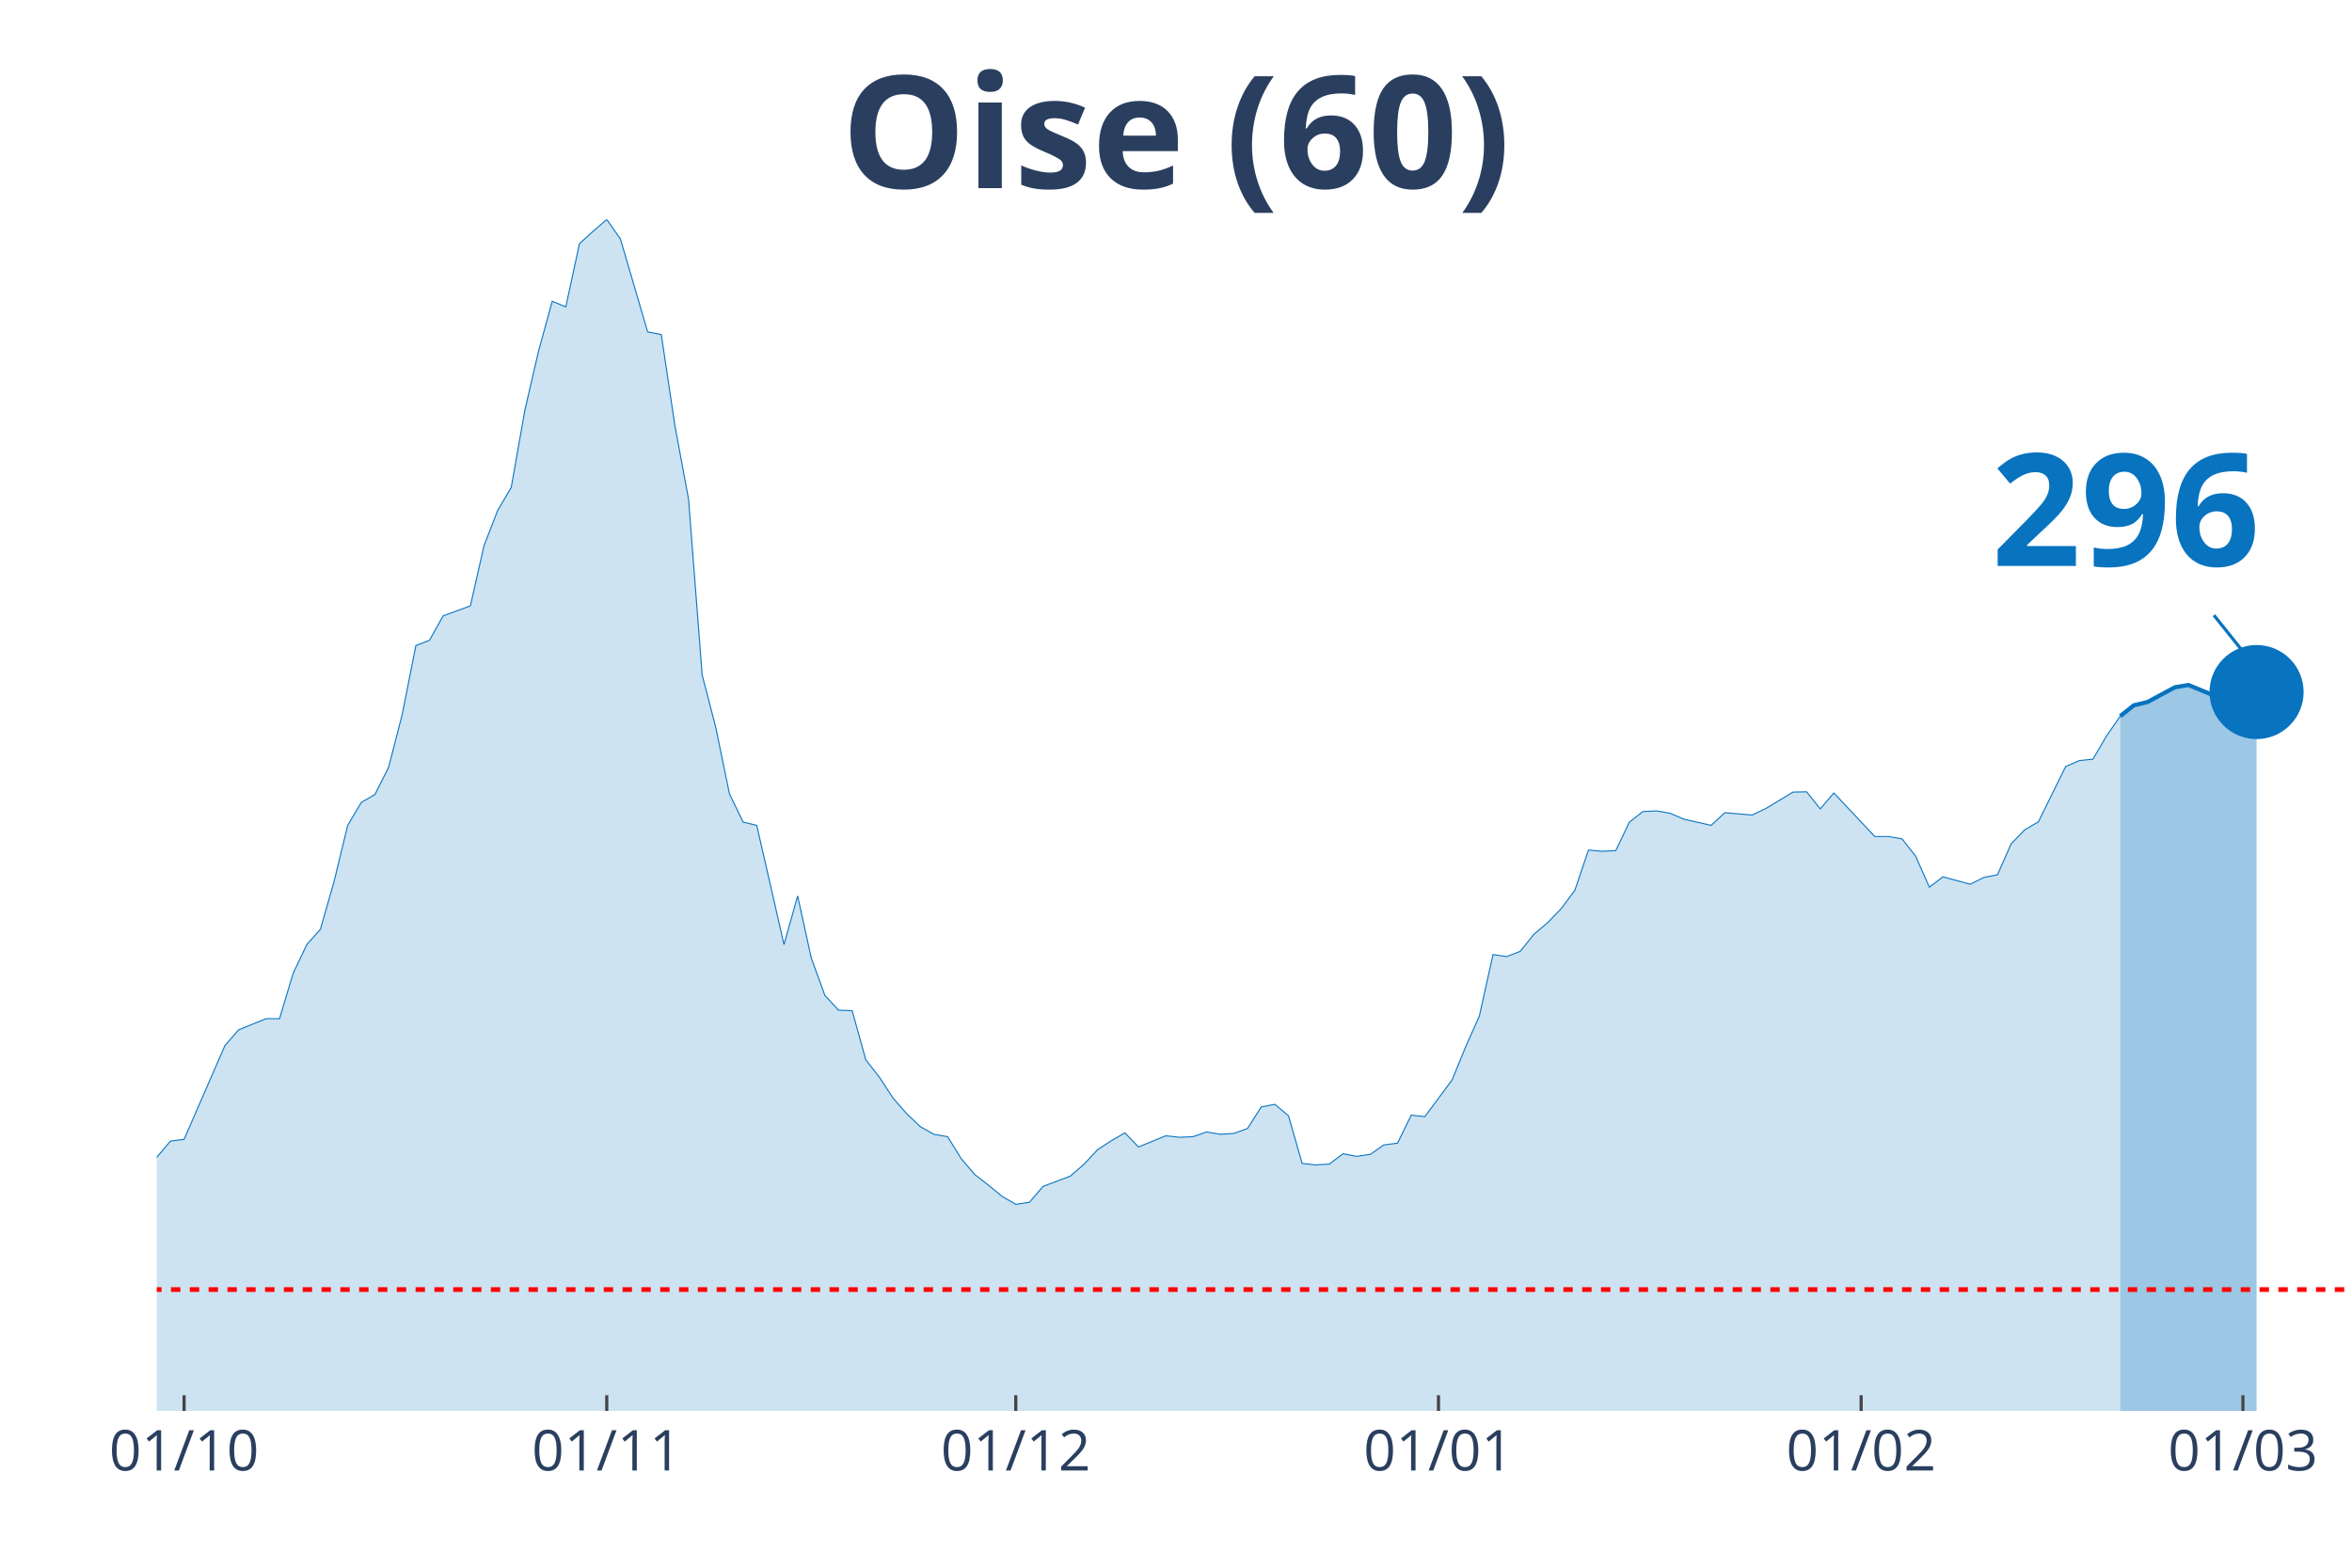
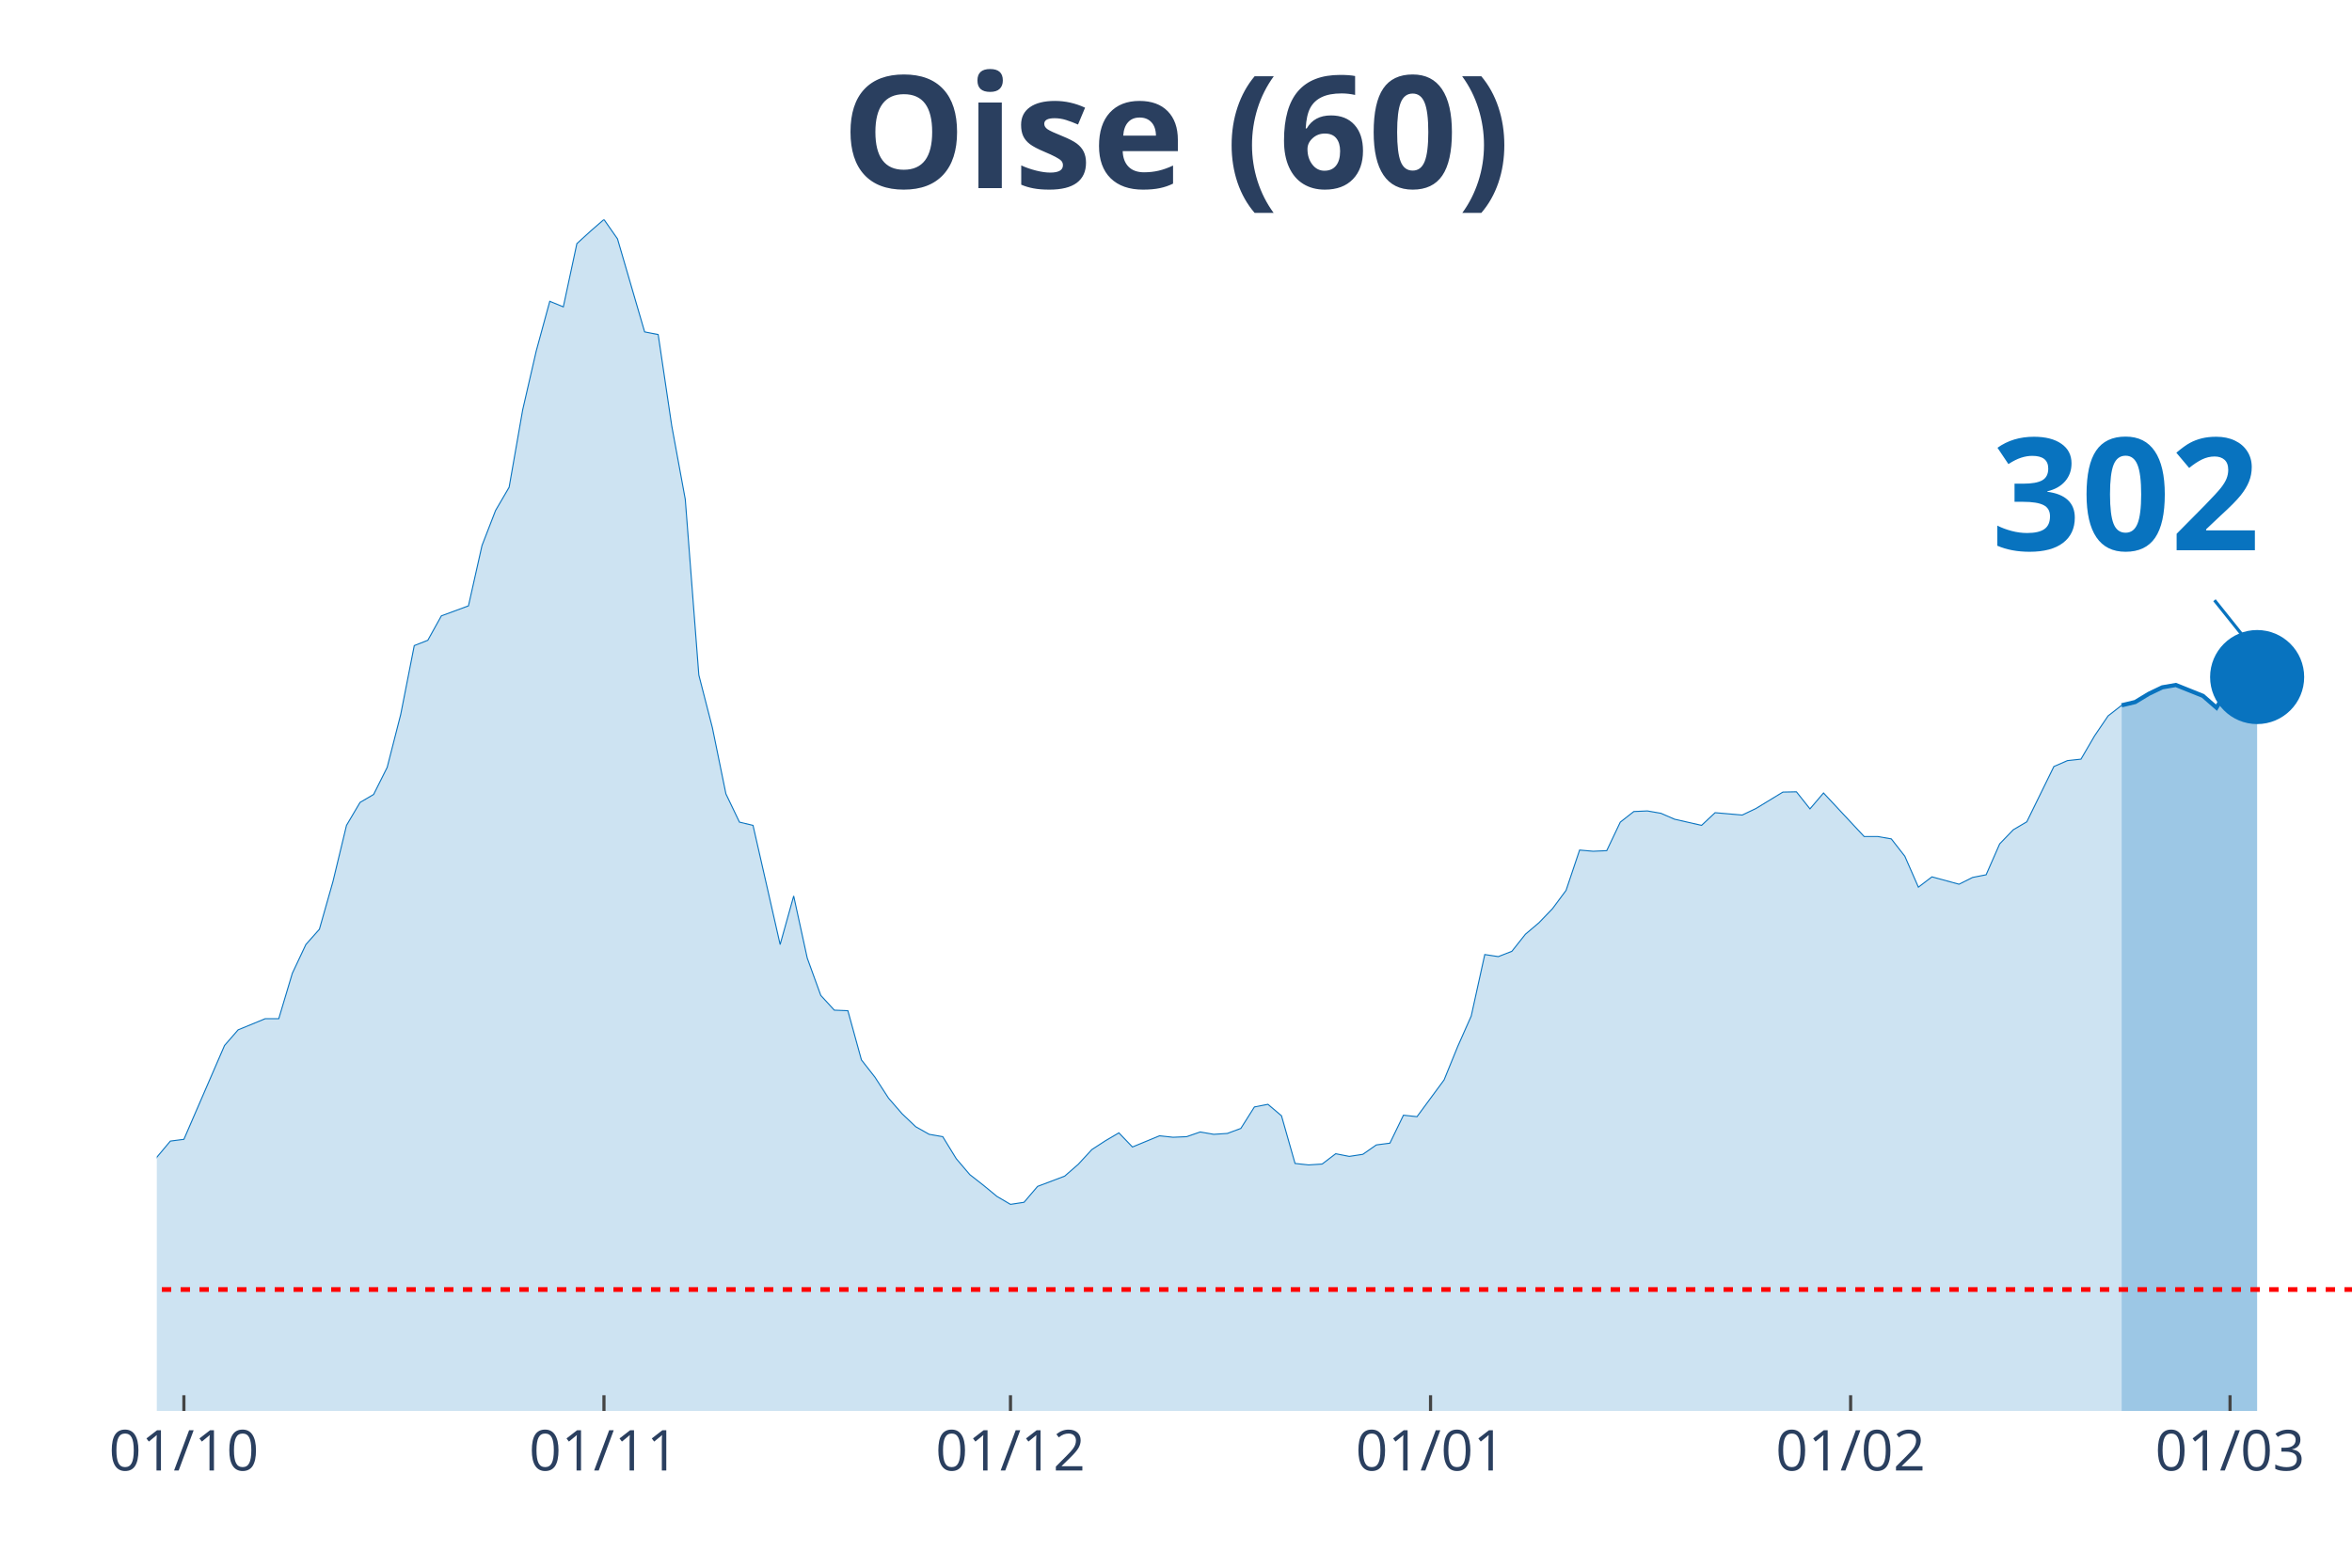
<svg xmlns="http://www.w3.org/2000/svg" class="main-svg" width="1125" height="750" style="" viewBox="0 0 750 500">
  <rect x="0" y="0" width="750" height="500" style="fill: rgb(0, 0, 0); fill-opacity: 0;" />
-   <defs id="defs-ff2303">
+   <defs id="defs-c841d4">
    <g class="clips">
-       <clipPath id="clipff2303xyplot" class="plotclip">
+       <clipPath id="clipc841d4xyplot" class="plotclip">
        <rect width="700" height="380" />
      </clipPath>
-       <clipPath class="axesclip" id="clipff2303x">
+       <clipPath class="axesclip" id="clipc841d4x">
        <rect x="50" y="0" width="700" height="500" />
      </clipPath>
-       <clipPath class="axesclip" id="clipff2303y">
+       <clipPath class="axesclip" id="clipc841d4y">
        <rect x="0" y="70" width="750" height="380" />
      </clipPath>
-       <clipPath class="axesclip" id="clipff2303xy">
+       <clipPath class="axesclip" id="clipc841d4xy">
        <rect x="50" y="70" width="700" height="380" />
      </clipPath>
    </g>
    <g class="gradients" />
  </defs>
  <g class="bglayer">
    <rect class="bg" x="50" y="70" width="700" height="380" style="fill: rgb(0, 0, 0); fill-opacity: 0; stroke-width: 0;" />
  </g>
  <g class="layer-below">
    <g class="imagelayer" />
    <g class="shapelayer" />
  </g>
  <g class="cartesianlayer">
    <g class="subplot xy">
      <g class="layer-subplot">
        <g class="shapelayer" />
        <g class="imagelayer" />
      </g>
      <g class="gridlayer">
        <g class="x">
-           <path class="xgrid crisp" transform="translate(58.7,0)" d="M0,70v380" style="stroke: rgb(255, 255, 255); stroke-opacity: 1; stroke-width: 1px;" />
-           <path class="xgrid crisp" transform="translate(193.48,0)" d="M0,70v380" style="stroke: rgb(255, 255, 255); stroke-opacity: 1; stroke-width: 1px;" />
-           <path class="xgrid crisp" transform="translate(323.91,0)" d="M0,70v380" style="stroke: rgb(255, 255, 255); stroke-opacity: 1; stroke-width: 1px;" />
-           <path class="xgrid crisp" transform="translate(458.7,0)" d="M0,70v380" style="stroke: rgb(255, 255, 255); stroke-opacity: 1; stroke-width: 1px;" />
-           <path class="xgrid crisp" transform="translate(593.48,0)" d="M0,70v380" style="stroke: rgb(255, 255, 255); stroke-opacity: 1; stroke-width: 1px;" />
-           <path class="xgrid crisp" transform="translate(715.22,0)" d="M0,70v380" style="stroke: rgb(255, 255, 255); stroke-opacity: 1; stroke-width: 1px;" />
+           <path class="xgrid crisp" transform="translate(58.64,0)" d="M0,70v380" style="stroke: rgb(255, 255, 255); stroke-opacity: 1; stroke-width: 1px;" />
+           <path class="xgrid crisp" transform="translate(192.59,0)" d="M0,70v380" style="stroke: rgb(255, 255, 255); stroke-opacity: 1; stroke-width: 1px;" />
+           <path class="xgrid crisp" transform="translate(322.22,0)" d="M0,70v380" style="stroke: rgb(255, 255, 255); stroke-opacity: 1; stroke-width: 1px;" />
+           <path class="xgrid crisp" transform="translate(456.17,0)" d="M0,70v380" style="stroke: rgb(255, 255, 255); stroke-opacity: 1; stroke-width: 1px;" />
+           <path class="xgrid crisp" transform="translate(590.12,0)" d="M0,70v380" style="stroke: rgb(255, 255, 255); stroke-opacity: 1; stroke-width: 1px;" />
+           <path class="xgrid crisp" transform="translate(711.11,0)" d="M0,70v380" style="stroke: rgb(255, 255, 255); stroke-opacity: 1; stroke-width: 1px;" />
        </g>
        <g class="y" />
      </g>
      <g class="zerolinelayer" />
      <path class="xlines-below" />
      <path class="ylines-below" />
      <g class="overlines-below" />
      <g class="xaxislayer-below" />
      <g class="yaxislayer-below" />
      <g class="overaxes-below" />
-       <g class="plot" transform="translate(50, 70)" clip-path="url('#clipff2303xyplot')">
+       <g class="plot" transform="translate(50, 70)" clip-path="url('#clipc841d4xyplot')">
        <g class="scatterlayer mlayer">
-           <g class="trace scatter trace8b7a37" style="stroke-miterlimit: 2;">
+           <g class="trace scatter trace31a216" style="stroke-miterlimit: 2;">
            <g class="fills">
              <g>
-                 <path class="js-fill" d="M626.09,380L-591.3,380L-591.3,372.3L-569.57,374.84L-565.22,374.93L-465.22,379.16L-460.87,378.78L-356.52,376.53L-352.17,376.43L-282.61,375.4L-278.26,374.56L-265.22,373.9L-260.87,373.15L-239.13,371.08L-234.78,371.18L-186.96,368.08L-182.61,366.02L-139.13,357.29L-134.78,353.82L-121.74,346.12L-117.39,344.62L-113.04,344.81L-108.7,340.58L-91.3,333.92L-86.96,331.1L-73.91,329.7L-69.57,327.07L-65.22,323.78L-60.87,322.56L-52.17,324.25L-47.83,319.37L-43.48,314.4L-39.13,299.1L-34.78,302.1L-30.43,302.67L-21.74,302.01L-17.39,303.32L-13.04,304.08L-8.7,316.56L-4.35,310.93L0,299.1L4.35,293.94L8.7,293.38L21.74,263.44L26.09,258.46L34.78,254.9L39.13,254.9L43.48,240.44L47.83,231.25L52.17,226.37L56.52,211.16L60.87,193.24L65.22,185.92L69.57,183.38L73.91,174.75L78.26,157.86L82.61,135.9L86.96,134.21L91.3,126.42L100,123.23L104.35,103.99L108.7,92.82L113.04,85.4L117.39,60.72L121.74,41.95L126.09,26.09L130.43,27.87L134.78,7.7L139.13,3.75L143.48,0L147.83,6.19L156.52,35.85L160.87,36.7L165.22,65.79L169.57,89.25L173.91,145.28L178.26,162.08L182.61,183.2L186.96,192.21L191.3,193.24L195.65,212.2L200,231.25L204.35,215.76L208.7,235.56L213.04,247.48L217.39,252.18L221.74,252.36L226.09,268.04L230.43,273.57L234.78,280.24L239.13,285.21L243.48,289.34L247.83,291.78L252.17,292.53L256.52,299.57L260.87,304.64L265.22,308.02L269.57,311.58L273.91,314.12L278.26,313.46L282.61,308.39L291.3,305.11L295.65,301.35L300,296.66L304.35,293.85L308.7,291.31L313.04,295.82L321.74,292.25L326.09,292.72L330.43,292.53L334.78,291.03L339.13,291.78L343.48,291.5L347.83,289.9L352.17,283.05L356.52,282.21L360.87,285.87L365.22,301.07L369.57,301.54L373.91,301.26L378.26,297.97L382.61,298.82L386.96,298.16L391.3,295.16L395.65,294.6L400,285.68L404.35,286.15L413.04,274.42L417.39,263.81L421.74,254.05L426.09,234.44L430.43,235.1L434.78,233.41L439.13,227.96L443.48,224.3L447.83,219.8L452.17,213.98L456.52,201.12L460.87,201.5L465.22,201.31L469.57,192.21L473.91,188.83L478.26,188.64L482.61,189.39L486.96,191.27L495.65,193.24L500,189.2L508.7,189.95L513.04,187.89L521.74,182.63L526.09,182.54L530.43,187.98L534.78,182.91L547.83,196.8L552.17,196.8L556.52,197.55L560.87,203.09L565.22,212.95L569.57,209.66L578.26,212.01L582.61,209.85L586.96,209L591.3,199.15L595.65,194.65L600,192.11L608.7,174.47L613.04,172.59L617.39,172.12L621.74,164.71L626.09,158.42" style="fill: rgb(8, 115, 191); fill-opacity: 0.2; stroke-width: 0;" />
+                 <path class="js-fill" d="M626.54,380L-587.65,380L-587.65,372.3L-566.05,374.84L-561.73,374.93L-462.35,379.16L-458.02,378.78L-358.64,376.81L-354.32,376.53L-259.26,373.15L-254.94,372.12L-216.05,370.71L-211.73,370.61L-185.8,368.08L-181.48,366.02L-138.27,357.29L-133.95,353.82L-120.99,346.12L-116.67,344.62L-112.35,344.81L-108.02,340.58L-90.74,333.92L-86.42,331.1L-73.46,329.7L-69.14,327.07L-64.81,323.78L-60.49,322.56L-51.85,324.25L-47.53,319.37L-43.21,314.4L-38.89,299.1L-34.57,302.1L-30.25,302.67L-21.6,302.01L-17.28,303.32L-12.96,304.08L-8.64,316.56L-4.32,310.93L0,299.1L4.32,293.94L8.64,293.38L21.6,263.44L25.93,258.46L34.57,254.9L38.89,254.9L43.21,240.44L47.53,231.25L51.85,226.37L56.17,211.16L60.49,193.24L64.81,185.92L69.14,183.38L73.46,174.75L77.78,157.86L82.1,135.9L86.42,134.21L90.74,126.42L99.38,123.23L103.7,103.99L108.02,92.82L112.35,85.4L116.67,60.72L120.99,41.95L125.31,26.09L129.63,27.87L133.95,7.7L138.27,3.75L142.59,0L146.91,6.19L155.56,35.85L159.88,36.7L164.2,65.79L168.52,89.25L172.84,145.28L177.16,162.08L181.48,183.2L185.8,192.21L190.12,193.24L194.44,212.2L198.77,231.25L203.09,215.76L207.41,235.56L211.73,247.48L216.05,252.18L220.37,252.36L224.69,268.04L229.01,273.57L233.33,280.24L237.65,285.21L241.98,289.34L246.3,291.78L250.62,292.53L254.94,299.57L259.26,304.64L263.58,308.02L267.9,311.58L272.22,314.12L276.54,313.46L280.86,308.39L289.51,305.11L293.83,301.35L298.15,296.66L302.47,293.85L306.79,291.31L311.11,295.82L319.75,292.25L324.07,292.72L328.4,292.53L332.72,291.03L337.04,291.78L341.36,291.5L345.68,289.9L350,283.05L354.32,282.21L358.64,285.87L362.96,301.07L367.28,301.54L371.6,301.26L375.93,297.97L380.25,298.82L384.57,298.16L388.89,295.16L393.21,294.6L397.53,285.68L401.85,286.15L410.49,274.42L414.81,263.81L419.14,254.05L423.46,234.44L427.78,235.1L432.1,233.41L436.42,227.96L440.74,224.3L445.06,219.8L449.38,213.98L453.7,201.12L458.02,201.5L462.35,201.31L466.67,192.21L470.99,188.83L475.31,188.64L479.63,189.39L483.95,191.27L492.59,193.24L496.91,189.2L505.56,189.95L509.88,187.89L518.52,182.63L522.84,182.54L527.16,187.98L531.48,182.91L544.44,196.8L548.77,196.8L553.09,197.55L557.41,203.09L561.73,212.95L566.05,209.66L574.69,212.01L579.01,209.85L583.33,209L587.65,199.15L591.98,194.65L596.3,192.11L604.94,174.47L609.26,172.59L613.58,172.12L617.9,164.71L622.22,158.33L626.54,154.95" style="fill: rgb(8, 115, 191); fill-opacity: 0.2; stroke-width: 0;" />
              </g>
            </g>
            <g class="errorbars" />
            <g class="lines">
-               <path class="js-line" d="M-591.3,372.3L-569.57,374.84L-565.22,374.93L-465.22,379.16L-460.87,378.78L-356.52,376.53L-352.17,376.43L-282.61,375.4L-278.26,374.56L-265.22,373.9L-260.87,373.15L-239.13,371.08L-234.78,371.18L-186.96,368.08L-182.61,366.02L-139.13,357.29L-134.78,353.82L-121.74,346.12L-117.39,344.62L-113.04,344.81L-108.7,340.58L-91.3,333.92L-86.96,331.1L-73.91,329.7L-69.57,327.07L-65.22,323.78L-60.87,322.56L-52.17,324.25L-47.83,319.37L-43.48,314.4L-39.13,299.1L-34.78,302.1L-30.43,302.67L-21.74,302.01L-17.39,303.32L-13.04,304.08L-8.7,316.56L-4.35,310.93L0,299.1L4.35,293.94L8.7,293.38L21.74,263.44L26.09,258.46L34.78,254.9L39.13,254.9L43.48,240.44L47.83,231.25L52.17,226.37L56.52,211.16L60.87,193.24L65.22,185.92L69.57,183.38L73.91,174.75L78.26,157.86L82.61,135.9L86.96,134.21L91.3,126.42L100,123.23L104.35,103.99L108.7,92.82L113.04,85.4L117.39,60.72L121.74,41.95L126.09,26.09L130.43,27.87L134.78,7.7L139.13,3.75L143.48,0L147.83,6.19L156.52,35.85L160.87,36.7L165.22,65.79L169.57,89.25L173.91,145.28L178.26,162.08L182.61,183.2L186.96,192.21L191.3,193.24L195.65,212.2L200,231.25L204.35,215.76L208.7,235.56L213.04,247.48L217.39,252.18L221.74,252.36L226.09,268.04L230.43,273.57L234.78,280.24L239.13,285.21L243.48,289.34L247.83,291.78L252.17,292.53L256.52,299.57L260.87,304.64L265.22,308.02L269.57,311.58L273.91,314.12L278.26,313.46L282.61,308.39L291.3,305.11L295.65,301.35L300,296.66L304.35,293.85L308.7,291.31L313.04,295.82L321.74,292.25L326.09,292.72L330.43,292.53L334.78,291.03L339.13,291.78L343.48,291.5L347.83,289.9L352.17,283.05L356.52,282.21L360.87,285.87L365.22,301.07L369.57,301.54L373.91,301.26L378.26,297.97L382.61,298.82L386.96,298.16L391.3,295.16L395.65,294.6L400,285.68L404.35,286.15L413.04,274.42L417.39,263.81L421.74,254.05L426.09,234.44L430.43,235.1L434.78,233.41L439.13,227.96L443.48,224.3L447.83,219.8L452.17,213.98L456.52,201.12L460.87,201.5L465.22,201.31L469.57,192.21L473.91,188.83L478.26,188.64L482.61,189.39L486.96,191.27L495.65,193.24L500,189.2L508.7,189.95L513.04,187.89L521.74,182.63L526.09,182.54L530.43,187.98L534.78,182.91L547.83,196.8L552.17,196.8L556.52,197.55L560.87,203.09L565.22,212.95L569.57,209.66L578.26,212.01L582.61,209.85L586.96,209L591.3,199.15L595.65,194.65L600,192.11L608.7,174.47L613.04,172.59L617.39,172.12L621.74,164.71L626.09,158.42" style="vector-effect: non-scaling-stroke; fill: none; stroke: rgb(8, 115, 191); stroke-opacity: 1; stroke-width: 0.5px; opacity: 1;" />
+               <path class="js-line" d="M-587.65,372.3L-566.05,374.84L-561.73,374.93L-462.35,379.16L-458.02,378.78L-358.64,376.81L-354.32,376.53L-259.26,373.15L-254.94,372.12L-216.05,370.71L-211.73,370.61L-185.8,368.08L-181.48,366.02L-138.27,357.29L-133.95,353.82L-120.99,346.12L-116.67,344.62L-112.35,344.81L-108.02,340.58L-90.74,333.92L-86.42,331.1L-73.46,329.7L-69.14,327.07L-64.81,323.78L-60.49,322.56L-51.85,324.25L-47.53,319.37L-43.21,314.4L-38.89,299.1L-34.57,302.1L-30.25,302.67L-21.6,302.01L-17.28,303.32L-12.96,304.08L-8.64,316.56L-4.32,310.93L0,299.1L4.32,293.94L8.64,293.38L21.6,263.44L25.93,258.46L34.57,254.9L38.89,254.9L43.21,240.44L47.53,231.25L51.85,226.37L56.17,211.16L60.49,193.24L64.81,185.92L69.14,183.38L73.46,174.75L77.78,157.86L82.1,135.9L86.42,134.21L90.74,126.42L99.38,123.23L103.7,103.99L108.02,92.82L112.35,85.4L116.67,60.72L120.99,41.95L125.31,26.09L129.63,27.87L133.95,7.7L138.27,3.75L142.59,0L146.91,6.19L155.56,35.85L159.88,36.7L164.2,65.79L168.52,89.25L172.84,145.28L177.16,162.08L181.48,183.2L185.8,192.21L190.12,193.24L194.44,212.2L198.77,231.25L203.09,215.76L207.41,235.56L211.73,247.48L216.05,252.18L220.37,252.36L224.69,268.04L229.01,273.57L233.33,280.24L237.65,285.21L241.98,289.34L246.3,291.78L250.62,292.53L254.94,299.57L259.26,304.64L263.58,308.02L267.9,311.58L272.22,314.12L276.54,313.46L280.86,308.39L289.51,305.11L293.83,301.35L298.15,296.66L302.47,293.85L306.79,291.31L311.11,295.82L319.75,292.25L324.07,292.72L328.4,292.53L332.72,291.03L337.04,291.78L341.36,291.5L345.68,289.9L350,283.05L354.32,282.21L358.64,285.87L362.96,301.07L367.28,301.54L371.6,301.26L375.93,297.97L380.25,298.82L384.57,298.16L388.89,295.16L393.21,294.6L397.53,285.68L401.85,286.15L410.49,274.42L414.81,263.81L419.14,254.05L423.46,234.44L427.78,235.1L432.1,233.41L436.42,227.96L440.74,224.3L445.06,219.8L449.38,213.98L453.7,201.12L458.02,201.5L462.35,201.31L466.67,192.21L470.99,188.83L475.31,188.64L479.63,189.39L483.95,191.27L492.59,193.24L496.91,189.2L505.56,189.95L509.88,187.89L518.52,182.63L522.84,182.54L527.16,187.98L531.48,182.91L544.44,196.8L548.77,196.8L553.09,197.55L557.41,203.09L561.73,212.95L566.05,209.66L574.69,212.01L579.01,209.85L583.33,209L587.65,199.15L591.98,194.65L596.3,192.11L604.94,174.47L609.26,172.59L613.58,172.12L617.9,164.71L622.22,158.33L626.54,154.95" style="vector-effect: non-scaling-stroke; fill: none; stroke: rgb(8, 115, 191); stroke-opacity: 1; stroke-width: 0.5px; opacity: 1;" />
            </g>
            <g class="points" />
            <g class="text" />
          </g>
-           <g class="trace scatter trace94dfac" style="stroke-miterlimit: 2;">
+           <g class="trace scatter trace21b292" style="stroke-miterlimit: 2;">
            <g class="fills">
              <g>
-                 <path class="js-fill" d="M669.57,380L626.09,380L626.09,158.42L630.43,154.95L634.78,153.91L643.48,149.22L647.83,148.47L656.52,152.04L660.87,155.89L665.22,149.03L669.57,150.72" style="fill: rgb(8, 115, 191); fill-opacity: 0.4; stroke-width: 0;" />
+                 <path class="js-fill" d="M669.75,380L626.54,380L626.54,154.95L630.86,153.91L635.19,151.29L639.51,149.22L643.83,148.47L652.47,151.94L656.79,155.7L661.11,148.47L665.43,149.41L669.75,145.94" style="fill: rgb(8, 115, 191); fill-opacity: 0.4; stroke-width: 0;" />
              </g>
            </g>
            <g class="errorbars" />
            <g class="lines">
-               <path class="js-line" d="M626.09,158.42L630.43,154.95L634.78,153.91L643.48,149.22L647.83,148.47L656.52,152.04L660.87,155.89L665.22,149.03L669.57,150.72" style="vector-effect: non-scaling-stroke; fill: none; stroke: rgb(8, 115, 191); stroke-opacity: 1; stroke-width: 2px; opacity: 1;" />
+               <path class="js-line" d="M626.54,154.95L630.86,153.91L635.19,151.29L639.51,149.22L643.83,148.47L652.47,151.94L656.79,155.7L661.11,148.47L665.43,149.41L669.75,145.94" style="vector-effect: non-scaling-stroke; fill: none; stroke: rgb(8, 115, 191); stroke-opacity: 1; stroke-width: 2px; opacity: 1;" />
            </g>
            <g class="points" />
            <g class="text" />
          </g>
-           <g class="trace scatter trace14b8fa" style="stroke-miterlimit: 2; opacity: 1;">
+           <g class="trace scatter trace655fe9" style="stroke-miterlimit: 2; opacity: 1;">
            <g class="fills" />
            <g class="errorbars" />
            <g class="lines" />
            <g class="points">
-               <path class="point" transform="translate(669.57,150.72)" d="M15,0A15,15 0 1,1 0,-15A15,15 0 0,1 15,0Z" style="opacity: 1; stroke-width: 0px; fill: rgb(8, 115, 191); fill-opacity: 1;" />
+               <path class="point" transform="translate(669.75,145.94)" d="M15,0A15,15 0 1,1 0,-15A15,15 0 0,1 15,0Z" style="opacity: 1; stroke-width: 0px; fill: rgb(8, 115, 191); fill-opacity: 1;" />
            </g>
            <g class="text" />
          </g>
        </g>
      </g>
      <g class="overplot" />
      <path class="xlines-above crisp" style="fill: none; stroke-width: 1px; stroke: rgb(0, 0, 0); stroke-opacity: 0;" d="" />
      <path class="ylines-above crisp" style="fill: none;" d="M0,0" />
      <g class="overlines-above" />
      <g class="xaxislayer-above">
-         <path class="xtick ticks crisp" d="M0,450v-5" transform="translate(58.7,0)" style="stroke: rgb(68, 68, 68); stroke-opacity: 1; stroke-width: 1px;" />
-         <path class="xtick ticks crisp" d="M0,450v-5" transform="translate(193.48,0)" style="stroke: rgb(68, 68, 68); stroke-opacity: 1; stroke-width: 1px;" />
-         <path class="xtick ticks crisp" d="M0,450v-5" transform="translate(323.91,0)" style="stroke: rgb(68, 68, 68); stroke-opacity: 1; stroke-width: 1px;" />
-         <path class="xtick ticks crisp" d="M0,450v-5" transform="translate(458.7,0)" style="stroke: rgb(68, 68, 68); stroke-opacity: 1; stroke-width: 1px;" />
-         <path class="xtick ticks crisp" d="M0,450v-5" transform="translate(593.48,0)" style="stroke: rgb(68, 68, 68); stroke-opacity: 1; stroke-width: 1px;" />
-         <path class="xtick ticks crisp" d="M0,450v-5" transform="translate(715.22,0)" style="stroke: rgb(68, 68, 68); stroke-opacity: 1; stroke-width: 1px;" />
+         <path class="xtick ticks crisp" d="M0,450v-5" transform="translate(58.64,0)" style="stroke: rgb(68, 68, 68); stroke-opacity: 1; stroke-width: 1px;" />
+         <path class="xtick ticks crisp" d="M0,450v-5" transform="translate(192.59,0)" style="stroke: rgb(68, 68, 68); stroke-opacity: 1; stroke-width: 1px;" />
+         <path class="xtick ticks crisp" d="M0,450v-5" transform="translate(322.22,0)" style="stroke: rgb(68, 68, 68); stroke-opacity: 1; stroke-width: 1px;" />
+         <path class="xtick ticks crisp" d="M0,450v-5" transform="translate(456.17,0)" style="stroke: rgb(68, 68, 68); stroke-opacity: 1; stroke-width: 1px;" />
+         <path class="xtick ticks crisp" d="M0,450v-5" transform="translate(590.12,0)" style="stroke: rgb(68, 68, 68); stroke-opacity: 1; stroke-width: 1px;" />
+         <path class="xtick ticks crisp" d="M0,450v-5" transform="translate(711.11,0)" style="stroke: rgb(68, 68, 68); stroke-opacity: 1; stroke-width: 1px;" />
        <g class="xtick">
-           <text text-anchor="middle" x="0" y="469" transform="translate(58.7,0)" style="font-family: 'Open Sans', verdana, arial, sans-serif; font-size: 18px; fill: rgb(42, 63, 95); fill-opacity: 1; white-space: pre;">01/10</text>
+           <text text-anchor="middle" x="0" y="469" transform="translate(58.64,0)" style="font-family: 'Open Sans', verdana, arial, sans-serif; font-size: 18px; fill: rgb(42, 63, 95); fill-opacity: 1; white-space: pre;">01/10</text>
        </g>
        <g class="xtick">
-           <text text-anchor="middle" x="0" y="469" transform="translate(193.48,0)" style="font-family: 'Open Sans', verdana, arial, sans-serif; font-size: 18px; fill: rgb(42, 63, 95); fill-opacity: 1; white-space: pre;">01/11</text>
+           <text text-anchor="middle" x="0" y="469" transform="translate(192.59,0)" style="font-family: 'Open Sans', verdana, arial, sans-serif; font-size: 18px; fill: rgb(42, 63, 95); fill-opacity: 1; white-space: pre;">01/11</text>
        </g>
        <g class="xtick">
-           <text text-anchor="middle" x="0" y="469" transform="translate(323.91,0)" style="font-family: 'Open Sans', verdana, arial, sans-serif; font-size: 18px; fill: rgb(42, 63, 95); fill-opacity: 1; white-space: pre;">01/12</text>
+           <text text-anchor="middle" x="0" y="469" transform="translate(322.22,0)" style="font-family: 'Open Sans', verdana, arial, sans-serif; font-size: 18px; fill: rgb(42, 63, 95); fill-opacity: 1; white-space: pre;">01/12</text>
        </g>
        <g class="xtick">
-           <text text-anchor="middle" x="0" y="469" transform="translate(458.7,0)" style="font-family: 'Open Sans', verdana, arial, sans-serif; font-size: 18px; fill: rgb(42, 63, 95); fill-opacity: 1; white-space: pre;">01/01</text>
+           <text text-anchor="middle" x="0" y="469" transform="translate(456.17,0)" style="font-family: 'Open Sans', verdana, arial, sans-serif; font-size: 18px; fill: rgb(42, 63, 95); fill-opacity: 1; white-space: pre;">01/01</text>
        </g>
        <g class="xtick">
-           <text text-anchor="middle" x="0" y="469" transform="translate(593.48,0)" style="font-family: 'Open Sans', verdana, arial, sans-serif; font-size: 18px; fill: rgb(42, 63, 95); fill-opacity: 1; white-space: pre;">01/02</text>
+           <text text-anchor="middle" x="0" y="469" transform="translate(590.12,0)" style="font-family: 'Open Sans', verdana, arial, sans-serif; font-size: 18px; fill: rgb(42, 63, 95); fill-opacity: 1; white-space: pre;">01/02</text>
        </g>
        <g class="xtick">
-           <text text-anchor="middle" x="0" y="469" transform="translate(715.22,0)" style="font-family: 'Open Sans', verdana, arial, sans-serif; font-size: 18px; fill: rgb(42, 63, 95); fill-opacity: 1; white-space: pre;">01/03</text>
+           <text text-anchor="middle" x="0" y="469" transform="translate(711.11,0)" style="font-family: 'Open Sans', verdana, arial, sans-serif; font-size: 18px; fill: rgb(42, 63, 95); fill-opacity: 1; white-space: pre;">01/03</text>
        </g>
      </g>
      <g class="yaxislayer-above" />
      <g class="overaxes-above" />
    </g>
  </g>
  <g class="polarlayer" />
  <g class="ternarylayer" />
  <g class="geolayer" />
  <g class="funnelarealayer" />
  <g class="pielayer" />
  <g class="treemaplayer" />
  <g class="sunburstlayer" />
  <g class="glimages" />
-   <defs id="topdefs-ff2303">
+   <defs id="topdefs-c841d4">
    <g class="clips" />
  </defs>
  <g class="layer-above">
    <g class="imagelayer" />
    <g class="shapelayer">
-       <path data-index="0" fill-rule="evenodd" d="M-2393.48,411.28L784.78,411.28" clip-path="url('#clipff2303xy')" style="opacity: 1; stroke: rgb(255, 0, 0); stroke-opacity: 1; fill: rgb(0, 0, 0); fill-opacity: 0; stroke-dasharray: 3px, 3px; stroke-width: 1.5px;" />
+       <path data-index="0" fill-rule="evenodd" d="M-2378.4,411.28L780.25,411.28" clip-path="url('#clipc841d4xy')" style="opacity: 1; stroke: rgb(255, 0, 0); stroke-opacity: 1; fill: rgb(0, 0, 0); fill-opacity: 0; stroke-dasharray: 3px, 3px; stroke-width: 1.5px;" />
    </g>
  </g>
  <g class="infolayer">
    <g class="g-gtitle">
      <text class="gtitle" x="375" y="25" text-anchor="middle" dy="0.7em" style="font-family: 'Open Sans', verdana, arial, sans-serif; font-size: 50px; fill: rgb(42, 63, 95); opacity: 1; font-weight: normal; white-space: pre;">
        <tspan style="font-weight:bold">Oise (60)</tspan>
      </text>
    </g>
    <g class="g-xtitle" />
    <g class="annotation" data-index="0" style="opacity: 1;">
-       <g class="annotation-text-g" transform="rotate(0,677.57,160.72)">
-         <g class="cursor-pointer" transform="translate(620, 125)">
+       <g class="annotation-text-g" transform="rotate(0,677.75,155.94)">
+         <g class="cursor-pointer" transform="translate(620, 120)">
          <rect class="bg" x="0.5" y="0.5" width="115" height="71" style="stroke-width: 1px; stroke: rgb(0, 0, 0); stroke-opacity: 0; fill: rgb(255, 255, 255); fill-opacity: 0.6;" />
          <text class="annotation-text" text-anchor="middle" x="57.812" y="55.5" style="font-family: 'Open Sans', verdana, arial, sans-serif; font-size: 50px; fill: rgb(8, 115, 191); fill-opacity: 1; white-space: pre;">
-             <tspan style="font-weight:bold">296 </tspan>
+             <tspan style="font-weight:bold">302 </tspan>
          </text>
        </g>
      </g>
      <g class="annotation-arrow-g" style="opacity: 1;">
-         <path d="M705.97,196.22L717.57,210.72" style="stroke-width: 1px; stroke: rgb(8, 115, 191); stroke-opacity: 1; stroke-dasharray: 0px, 0px, 18.569px, 18.569px;" />
+         <path d="M706.15,191.44L717.75,205.94" style="stroke-width: 1px; stroke: rgb(8, 115, 191); stroke-opacity: 1; stroke-dasharray: 0px, 0px, 18.569px, 18.569px;" />
      </g>
    </g>
  </g>
</svg>
